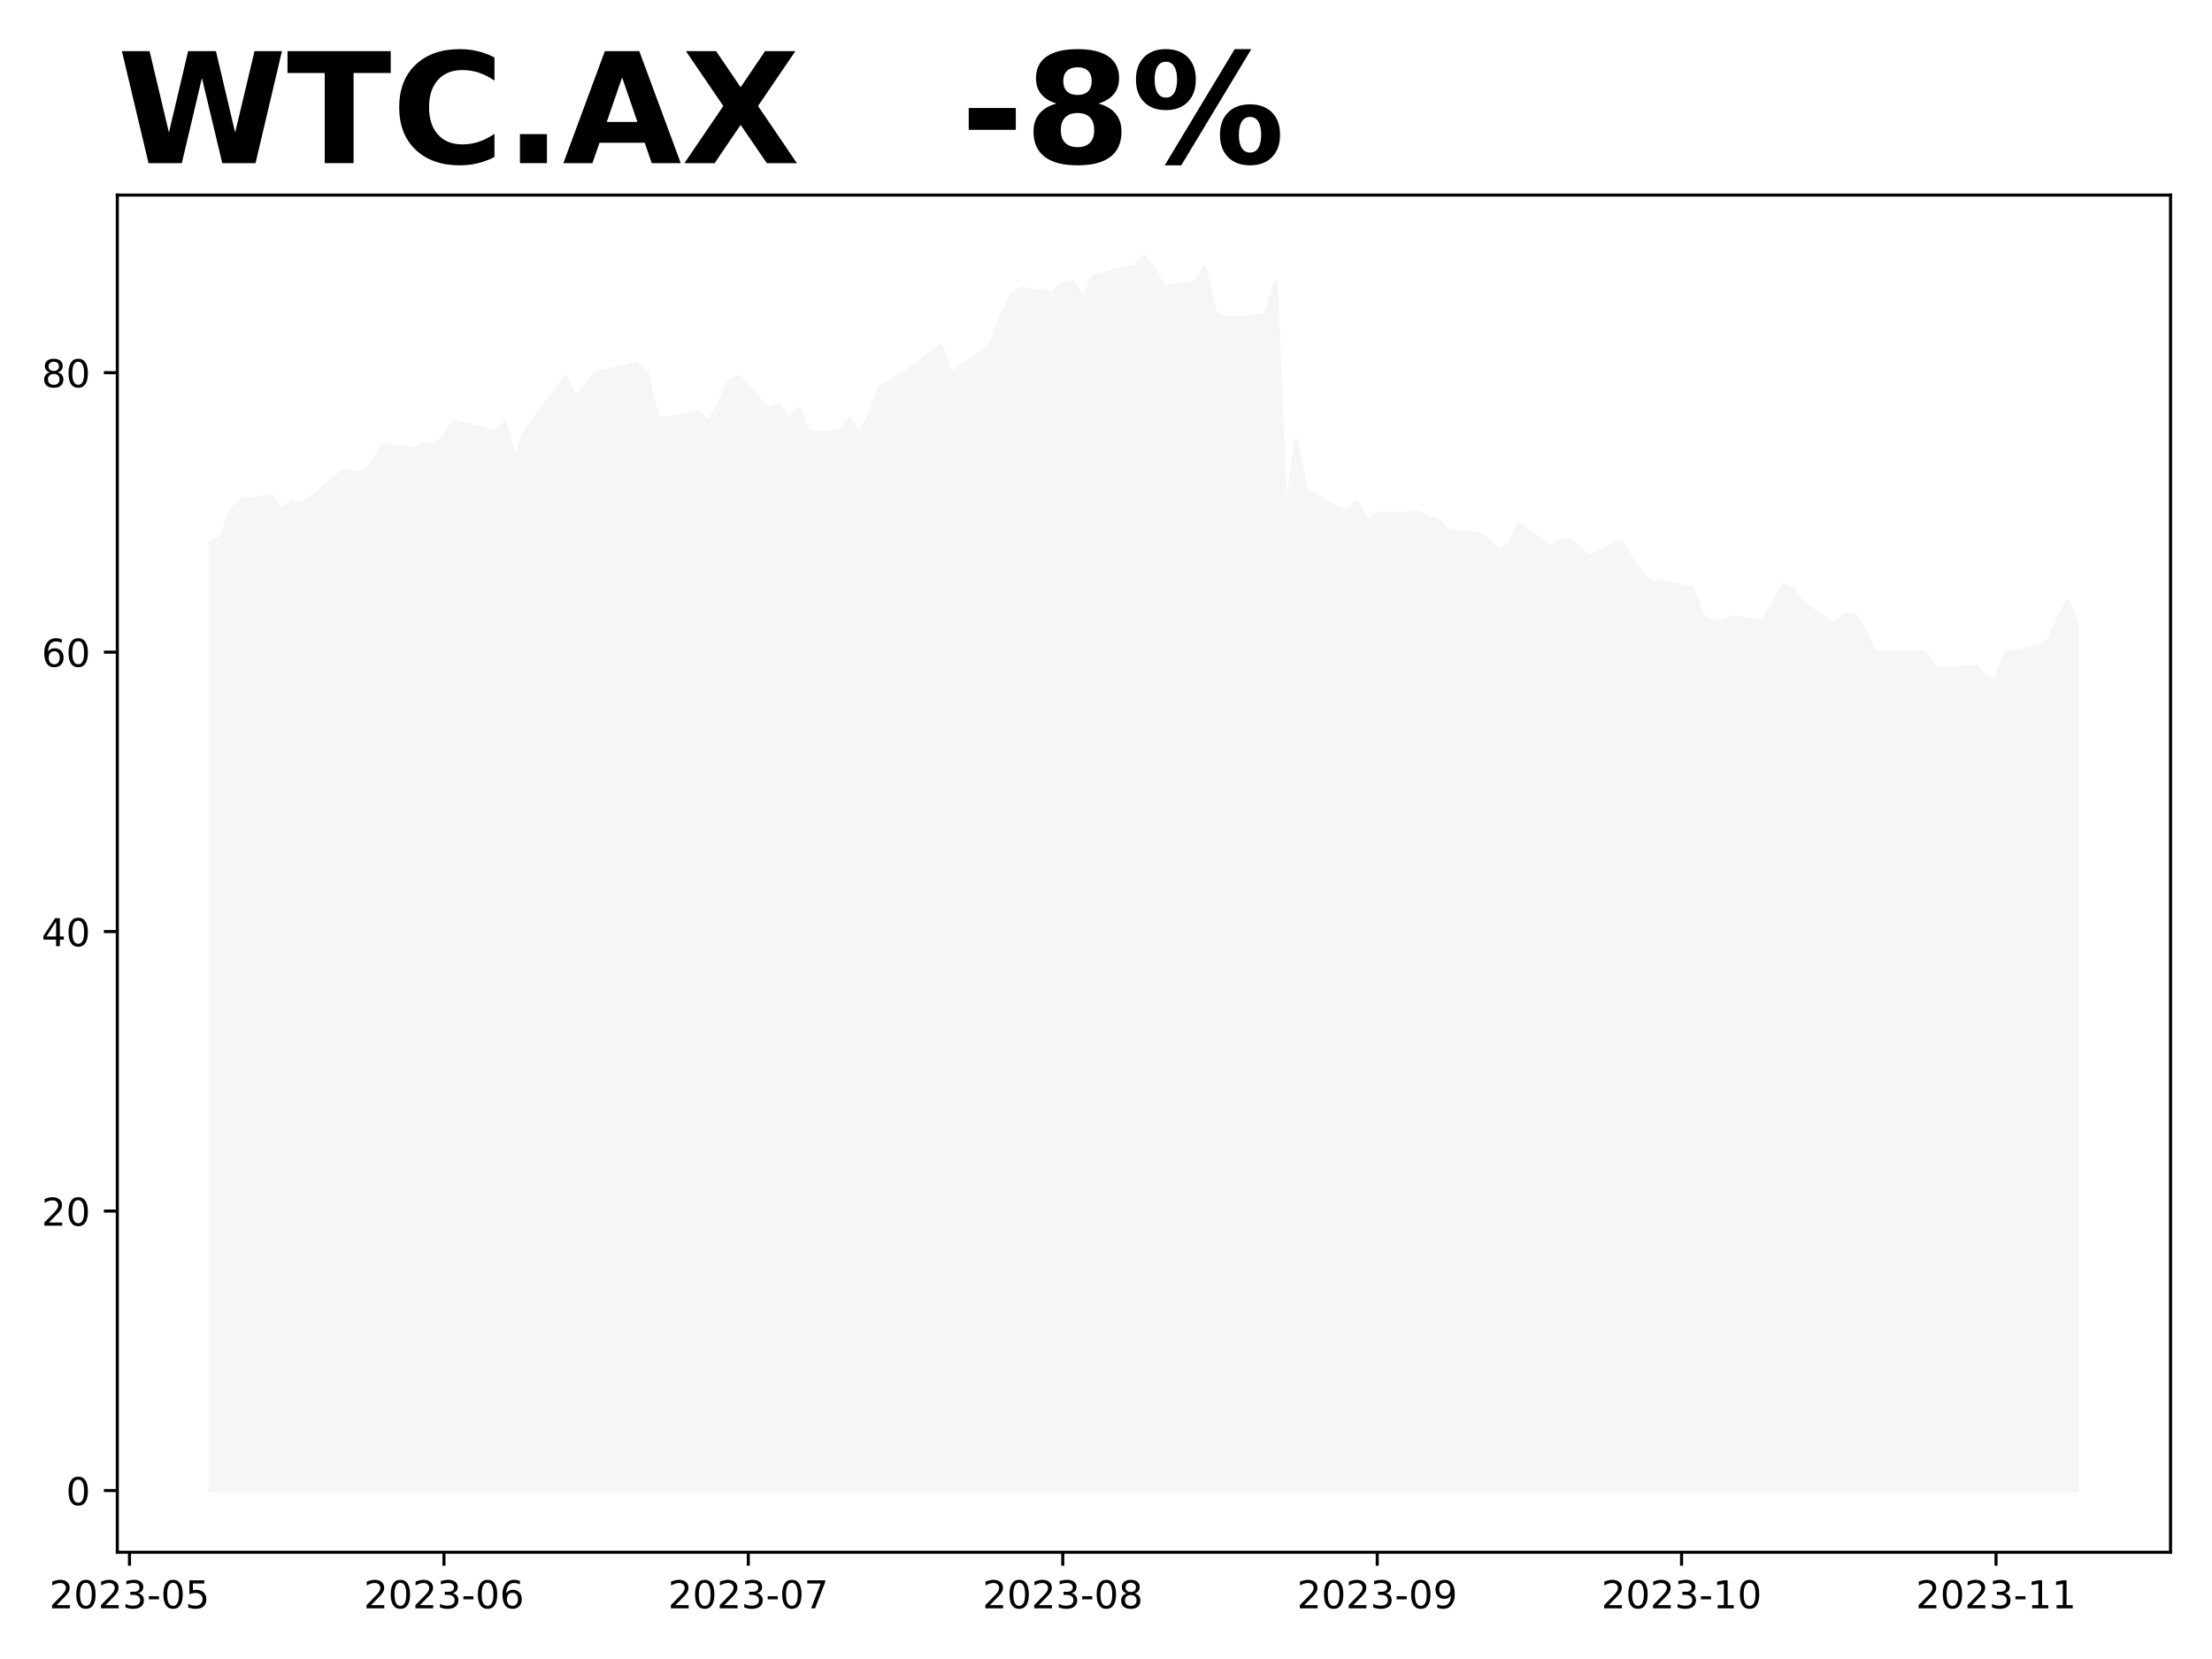
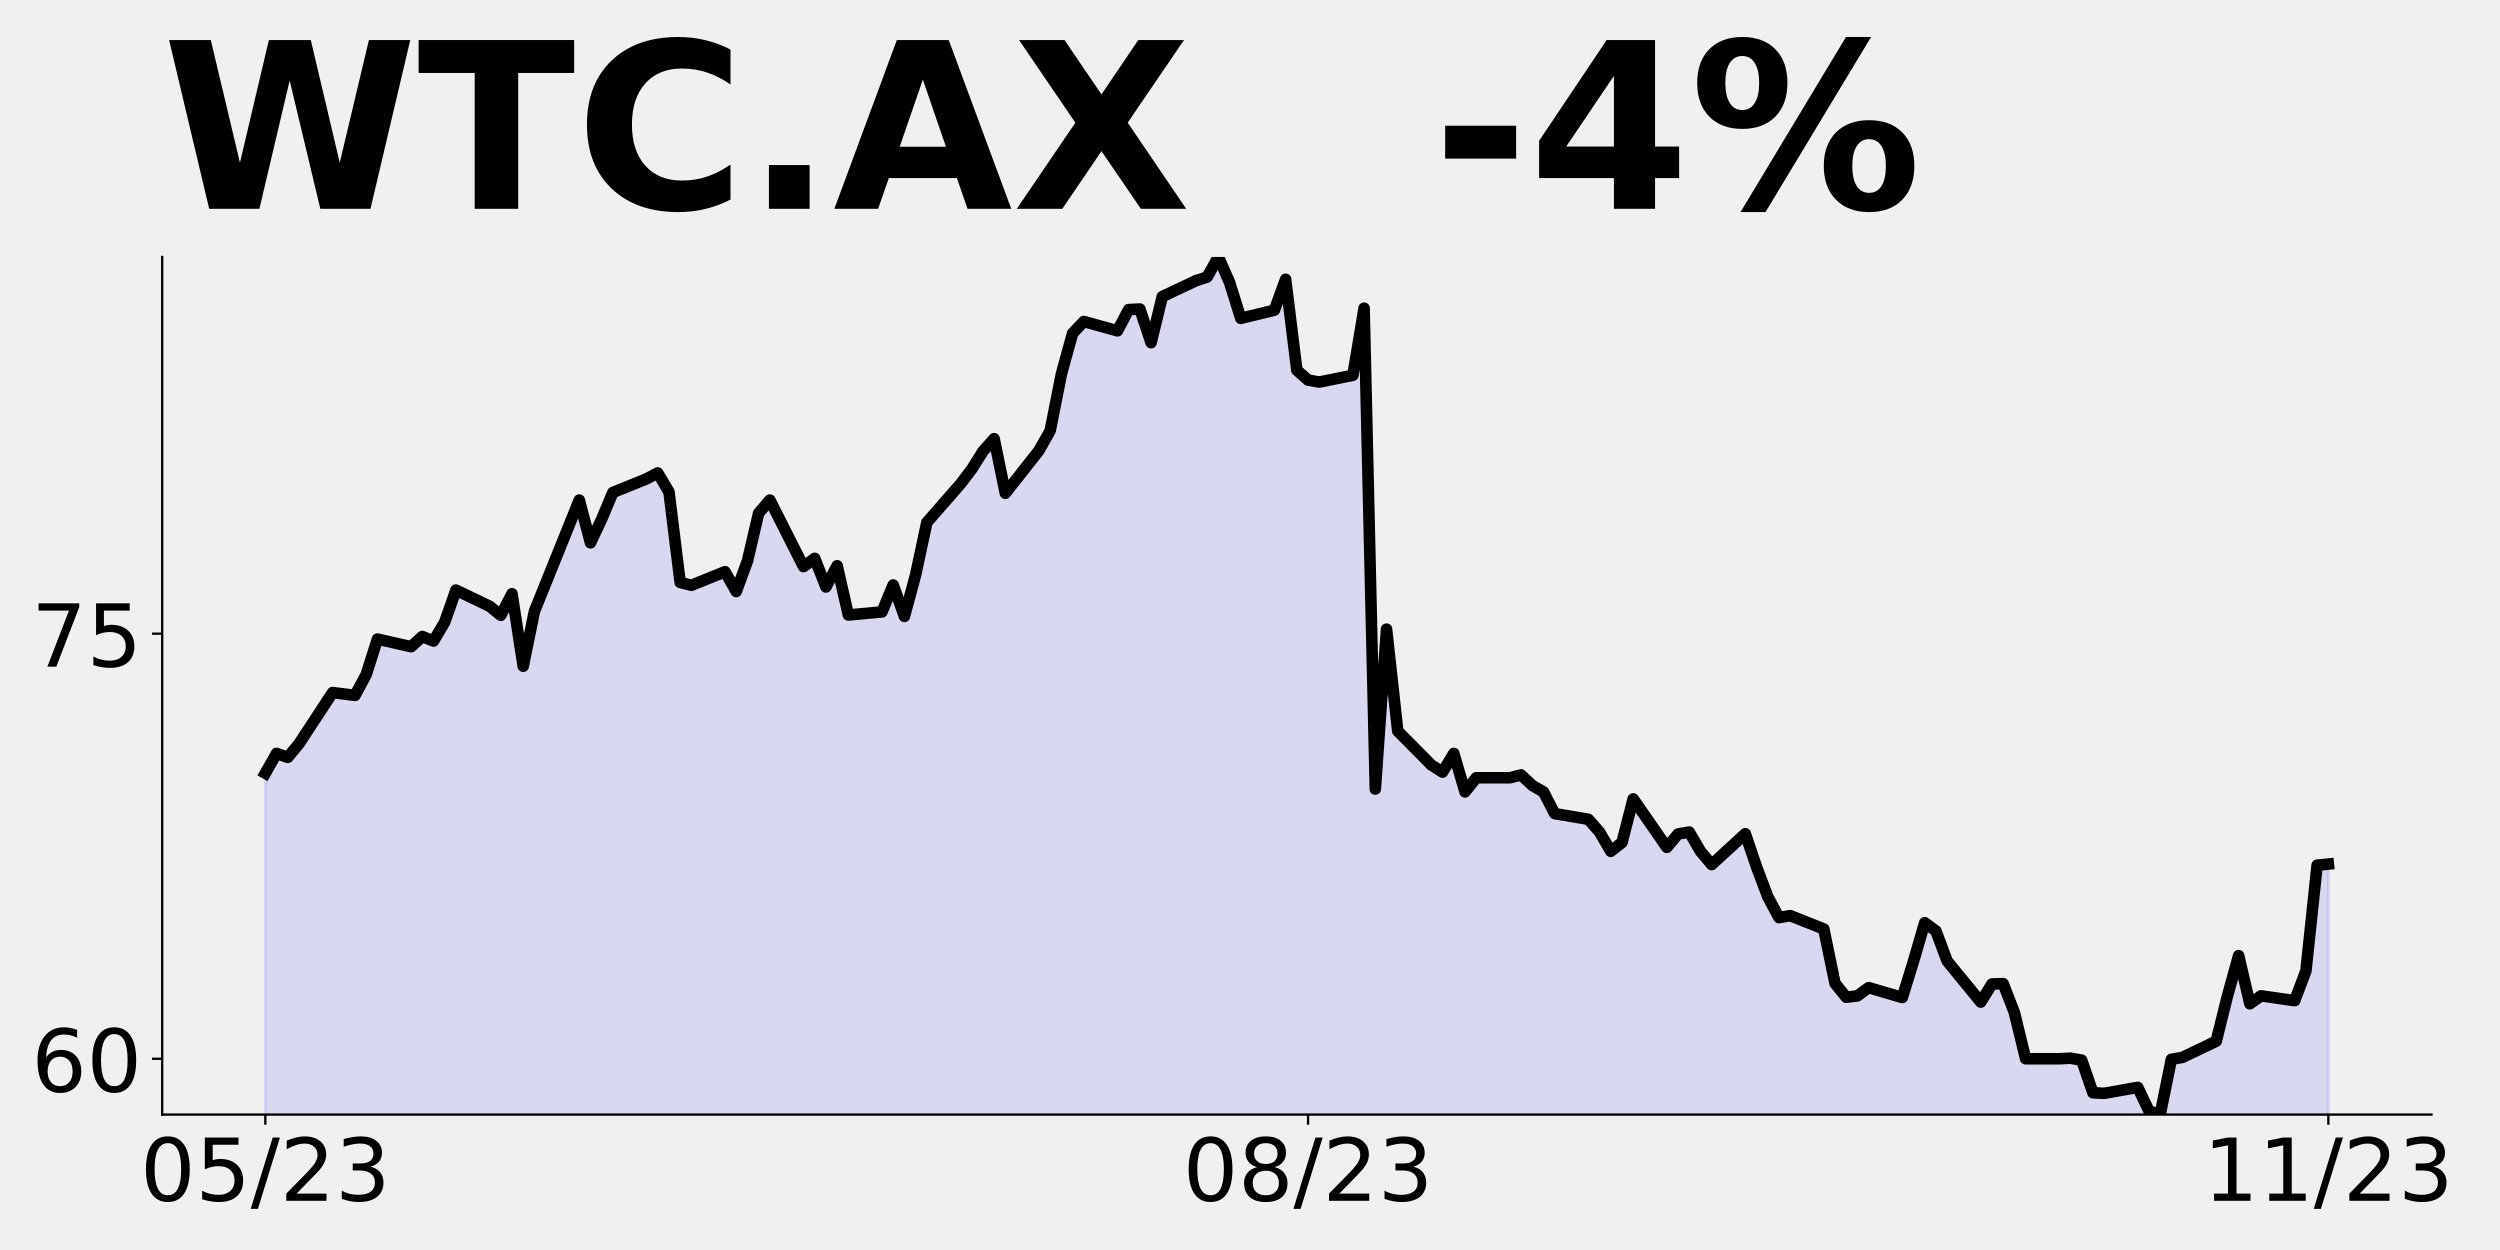
- <svg xmlns="http://www.w3.org/2000/svg" xmlns:xlink="http://www.w3.org/1999/xlink" height="432pt" version="1.1" viewBox="0 0 576 432" width="576pt">
+ <svg xmlns="http://www.w3.org/2000/svg" xmlns:xlink="http://www.w3.org/1999/xlink" height="432pt" version="1.1" viewBox="0 0 864 432" width="864pt">
  <defs>
    <style type="text/css">
*{stroke-linecap:butt;stroke-linejoin:round;}
  </style>
  </defs>
  <g id="figure_1">
    <g id="patch_1">
-       <path d="M 0 432  L 576 432  L 576 0  L 0 0  z " style="fill:#ffffff;" />
+       <path d="M 0 432  L 864 432  L 864 0  L 0 0  z " style="fill:none;" />
    </g>
    <g id="axes_1">
      <g id="patch_2">
-         <path d="M 30.55 404.2  L 565.2 404.2  L 565.2 50.8  L 30.55 50.8  z " style="fill:#ffffff;" />
+         <path d="M 56.05 385.2  L 840.324 385.2  L 840.324 88.8  L 56.05 88.8  z " style="fill:none;" />
      </g>
      <g id="PolyCollection_1">
-         <defs>
-           <path d="M 54.852 -43.864  L 54.852 -290.96  L 57.494 -291.723  L 60.135 -299.028  L 62.777 -301.79  L 70.702 -302.626  L 73.343 -298.847  L 75.985 -301.391  L 78.626 -300.882  L 81.268 -302.626  L 89.192 -309.204  L 91.834 -309.023  L 94.476 -308.841  L 97.117 -311.53  L 99.759 -316.073  L 107.683 -315.092  L 110.325 -316.4  L 112.966 -315.819  L 115.608 -318.254  L 118.25 -322.361  L 126.174 -320.289  L 128.816 -319.126  L 131.457 -321.888  L 134.099 -312.584  L 136.74 -319.635  L 147.307 -333.918  L 149.948 -328.43  L 152.59 -331.483  L 155.231 -334.899  L 163.156 -336.643  L 165.797 -337.407  L 168.439 -334.972  L 171.081 -323.342  L 173.722 -322.978  L 181.647 -324.723  L 184.288 -322.179  L 186.93 -326.104  L 189.571 -332.246  L 192.213 -333.918  L 200.138 -325.377  L 202.779 -326.431  L 205.421 -322.76  L 208.062 -325.486  L 210.704 -319.162  L 218.628 -319.562  L 221.27 -323.015  L 223.912 -318.981  L 226.553 -324.323  L 229.195 -331.047  L 237.119 -335.989  L 239.761 -337.879  L 242.402 -340.169  L 245.044 -341.804  L 247.686 -334.79  L 255.61 -340.278  L 258.252 -342.822  L 260.893 -350.09  L 263.535 -355.324  L 266.176 -356.85  L 274.101 -355.651  L 276.743 -358.377  L 279.384 -358.449  L 282.026 -354.124  L 284.667 -360.048  L 292.592 -362.084  L 295.233 -362.556  L 297.875 -365.136  L 300.517 -361.865  L 303.158 -357.25  L 311.083 -358.304  L 313.724 -362.265  L 316.366 -350.599  L 319.007 -349.327  L 321.649 -349.073  L 329.574 -349.945  L 332.215 -358.558  L 334.857 -296.811  L 337.498 -317.345  L 340.14 -304.262  L 348.064 -299.901  L 350.706 -298.992  L 353.348 -301.391  L 355.989 -296.448  L 358.631 -298.265  L 366.555 -298.265  L 369.197 -298.629  L 371.838 -297.284  L 374.48 -296.448  L 377.122 -293.661  L 385.046 -292.933  L 387.688 -291.296  L 390.329 -288.821  L 392.971 -289.949  L 395.612 -295.553  L 403.537 -289.331  L 406.179 -291.041  L 408.82 -291.296  L 411.462 -288.821  L 414.103 -287.111  L 422.028 -291.077  L 424.669 -286.82  L 427.311 -282.999  L 429.953 -280.307  L 432.594 -280.561  L 440.519 -278.851  L 443.16 -271.865  L 445.802 -270.082  L 448.443 -270.264  L 451.085 -271.319  L 459.01 -270.046  L 461.651 -274.703  L 464.293 -279.652  L 466.934 -278.596  L 469.576 -274.739  L 477.5 -269.463  L 480.142 -271.792  L 482.784 -271.828  L 485.425 -268.117  L 488.067 -262.186  L 495.991 -262.186  L 498.633 -262.259  L 501.274 -262.004  L 503.916 -257.819  L 506.558 -257.747  L 514.482 -258.511  L 517.124 -255.491  L 519.765 -255.018  L 522.407 -262.113  L 525.048 -262.368  L 532.973 -264.442  L 535.615 -270.227  L 538.256 -275.431  L 540.898 -269.245  L 540.898 -43.864  L 540.898 -43.864  L 538.256 -43.864  L 535.615 -43.864  L 532.973 -43.864  L 525.048 -43.864  L 522.407 -43.864  L 519.765 -43.864  L 517.124 -43.864  L 514.482 -43.864  L 506.558 -43.864  L 503.916 -43.864  L 501.274 -43.864  L 498.633 -43.864  L 495.991 -43.864  L 488.067 -43.864  L 485.425 -43.864  L 482.784 -43.864  L 480.142 -43.864  L 477.5 -43.864  L 469.576 -43.864  L 466.934 -43.864  L 464.293 -43.864  L 461.651 -43.864  L 459.01 -43.864  L 451.085 -43.864  L 448.443 -43.864  L 445.802 -43.864  L 443.16 -43.864  L 440.519 -43.864  L 432.594 -43.864  L 429.953 -43.864  L 427.311 -43.864  L 424.669 -43.864  L 422.028 -43.864  L 414.103 -43.864  L 411.462 -43.864  L 408.82 -43.864  L 406.179 -43.864  L 403.537 -43.864  L 395.612 -43.864  L 392.971 -43.864  L 390.329 -43.864  L 387.688 -43.864  L 385.046 -43.864  L 377.122 -43.864  L 374.48 -43.864  L 371.838 -43.864  L 369.197 -43.864  L 366.555 -43.864  L 358.631 -43.864  L 355.989 -43.864  L 353.348 -43.864  L 350.706 -43.864  L 348.064 -43.864  L 340.14 -43.864  L 337.498 -43.864  L 334.857 -43.864  L 332.215 -43.864  L 329.574 -43.864  L 321.649 -43.864  L 319.007 -43.864  L 316.366 -43.864  L 313.724 -43.864  L 311.083 -43.864  L 303.158 -43.864  L 300.517 -43.864  L 297.875 -43.864  L 295.233 -43.864  L 292.592 -43.864  L 284.667 -43.864  L 282.026 -43.864  L 279.384 -43.864  L 276.743 -43.864  L 274.101 -43.864  L 266.176 -43.864  L 263.535 -43.864  L 260.893 -43.864  L 258.252 -43.864  L 255.61 -43.864  L 247.686 -43.864  L 245.044 -43.864  L 242.402 -43.864  L 239.761 -43.864  L 237.119 -43.864  L 229.195 -43.864  L 226.553 -43.864  L 223.912 -43.864  L 221.27 -43.864  L 218.628 -43.864  L 210.704 -43.864  L 208.062 -43.864  L 205.421 -43.864  L 202.779 -43.864  L 200.138 -43.864  L 192.213 -43.864  L 189.571 -43.864  L 186.93 -43.864  L 184.288 -43.864  L 181.647 -43.864  L 173.722 -43.864  L 171.081 -43.864  L 168.439 -43.864  L 165.797 -43.864  L 163.156 -43.864  L 155.231 -43.864  L 152.59 -43.864  L 149.948 -43.864  L 147.307 -43.864  L 136.74 -43.864  L 134.099 -43.864  L 131.457 -43.864  L 128.816 -43.864  L 126.174 -43.864  L 118.25 -43.864  L 115.608 -43.864  L 112.966 -43.864  L 110.325 -43.864  L 107.683 -43.864  L 99.759 -43.864  L 97.117 -43.864  L 94.476 -43.864  L 91.834 -43.864  L 89.192 -43.864  L 81.268 -43.864  L 78.626 -43.864  L 75.985 -43.864  L 73.343 -43.864  L 70.702 -43.864  L 62.777 -43.864  L 60.135 -43.864  L 57.494 -43.864  L 54.852 -43.864  z " id="m275ea0ad14" style="stroke:#f5f6f8;" />
-         </defs>
-         <g clip-path="url(#p0664033329)">
-           <use style="fill:#f5f6f8;stroke:#f5f6f8;" x="0" xlink:href="#m275ea0ad14" y="432" />
-         </g>
+         <path clip-path="url(#p8fee9af675)" d="M 91.699 953.551  L 91.699 267.228  L 95.574 260.381  L 99.449 261.75  L 103.323 257.055  L 114.948 239.349  L 118.823 239.838  L 122.698 240.327  L 126.573 233.088  L 130.448 220.86  L 142.072 223.502  L 145.947 219.98  L 149.822 221.545  L 153.697 214.991  L 157.572 203.937  L 169.196 209.513  L 173.071 212.643  L 176.946 205.209  L 180.821 230.251  L 184.696 211.274  L 200.195 172.83  L 204.07 187.601  L 207.945 179.384  L 211.82 170.188  L 223.444 165.493  L 227.319 163.439  L 231.194 169.993  L 235.069 201.296  L 238.944 202.274  L 250.569 197.579  L 254.443 204.426  L 258.318 193.861  L 262.193 177.329  L 266.068 172.83  L 277.693 195.818  L 281.567 192.981  L 285.442 202.861  L 289.317 195.524  L 293.192 212.545  L 304.817 211.469  L 308.692 202.176  L 312.566 213.035  L 316.441 198.655  L 320.316 180.558  L 331.941 167.254  L 335.816 162.167  L 339.691 156.004  L 343.565 151.602  L 347.44 170.482  L 359.065 155.711  L 362.94 148.863  L 366.815 129.298  L 370.69 115.212  L 374.564 111.104  L 386.189 114.332  L 390.064 106.995  L 393.939 106.799  L 397.814 118.44  L 401.688 102.495  L 413.313 97.017  L 417.188 95.745  L 421.063 88.8  L 424.938 97.604  L 428.813 110.027  L 440.437 107.191  L 444.312 96.528  L 448.187 127.929  L 452.062 131.353  L 455.937 132.038  L 467.561 129.69  L 471.436 106.506  L 475.311 272.706  L 479.186 217.437  L 483.061 252.653  L 494.685 264.391  L 498.56 266.837  L 502.435 260.381  L 506.31 273.685  L 510.185 268.793  L 521.809 268.793  L 525.684 267.815  L 529.559 271.435  L 533.434 273.685  L 537.309 281.187  L 548.934 283.146  L 552.808 287.553  L 556.683 294.213  L 560.558 291.177  L 564.433 276.094  L 576.058 292.842  L 579.933 288.239  L 583.807 287.553  L 587.682 294.213  L 591.557 298.816  L 603.182 288.141  L 607.057 299.6  L 610.932 309.883  L 614.806 317.131  L 618.681 316.445  L 630.306 321.049  L 634.181 339.853  L 638.056 344.652  L 641.93 344.163  L 645.805 341.322  L 657.43 344.75  L 661.305 332.214  L 665.18 318.894  L 669.055 321.734  L 672.929 332.116  L 684.554 346.317  L 688.429 340.049  L 692.304 339.951  L 696.179 349.941  L 700.054 365.906  L 711.678 365.906  L 715.553 365.71  L 719.428 366.395  L 723.303 377.659  L 727.178 377.854  L 738.802 375.798  L 742.677 383.927  L 746.552 385.2  L 750.427 366.102  L 754.302 365.416  L 765.926 359.833  L 769.801 344.261  L 773.676 330.255  L 777.551 346.905  L 781.426 344.163  L 793.05 345.828  L 796.925 335.544  L 800.8 299.012  L 804.675 298.62  L 804.675 953.551  L 804.675 953.551  L 800.8 953.551  L 796.925 953.551  L 793.05 953.551  L 781.426 953.551  L 777.551 953.551  L 773.676 953.551  L 769.801 953.551  L 765.926 953.551  L 754.302 953.551  L 750.427 953.551  L 746.552 953.551  L 742.677 953.551  L 738.802 953.551  L 727.178 953.551  L 723.303 953.551  L 719.428 953.551  L 715.553 953.551  L 711.678 953.551  L 700.054 953.551  L 696.179 953.551  L 692.304 953.551  L 688.429 953.551  L 684.554 953.551  L 672.929 953.551  L 669.055 953.551  L 665.18 953.551  L 661.305 953.551  L 657.43 953.551  L 645.805 953.551  L 641.93 953.551  L 638.056 953.551  L 634.181 953.551  L 630.306 953.551  L 618.681 953.551  L 614.806 953.551  L 610.932 953.551  L 607.057 953.551  L 603.182 953.551  L 591.557 953.551  L 587.682 953.551  L 583.807 953.551  L 579.933 953.551  L 576.058 953.551  L 564.433 953.551  L 560.558 953.551  L 556.683 953.551  L 552.808 953.551  L 548.934 953.551  L 537.309 953.551  L 533.434 953.551  L 529.559 953.551  L 525.684 953.551  L 521.809 953.551  L 510.185 953.551  L 506.31 953.551  L 502.435 953.551  L 498.56 953.551  L 494.685 953.551  L 483.061 953.551  L 479.186 953.551  L 475.311 953.551  L 471.436 953.551  L 467.561 953.551  L 455.937 953.551  L 452.062 953.551  L 448.187 953.551  L 444.312 953.551  L 440.437 953.551  L 428.813 953.551  L 424.938 953.551  L 421.063 953.551  L 417.188 953.551  L 413.313 953.551  L 401.688 953.551  L 397.814 953.551  L 393.939 953.551  L 390.064 953.551  L 386.189 953.551  L 374.564 953.551  L 370.69 953.551  L 366.815 953.551  L 362.94 953.551  L 359.065 953.551  L 347.44 953.551  L 343.565 953.551  L 339.691 953.551  L 335.816 953.551  L 331.941 953.551  L 320.316 953.551  L 316.441 953.551  L 312.566 953.551  L 308.692 953.551  L 304.817 953.551  L 293.192 953.551  L 289.317 953.551  L 285.442 953.551  L 281.567 953.551  L 277.693 953.551  L 266.068 953.551  L 262.193 953.551  L 258.318 953.551  L 254.443 953.551  L 250.569 953.551  L 238.944 953.551  L 235.069 953.551  L 231.194 953.551  L 227.319 953.551  L 223.444 953.551  L 211.82 953.551  L 207.945 953.551  L 204.07 953.551  L 200.195 953.551  L 184.696 953.551  L 180.821 953.551  L 176.946 953.551  L 173.071 953.551  L 169.196 953.551  L 157.572 953.551  L 153.697 953.551  L 149.822 953.551  L 145.947 953.551  L 142.072 953.551  L 130.448 953.551  L 126.573 953.551  L 122.698 953.551  L 118.823 953.551  L 114.948 953.551  L 103.323 953.551  L 99.449 953.551  L 95.574 953.551  L 91.699 953.551  z " style="fill:#0000ff;fill-opacity:0.1;stroke:#0000ff;stroke-opacity:0.1;" />
      </g>
      <g id="matplotlib.axis_1">
        <g id="xtick_1">
          <g id="line2d_1">
            <defs>
-               <path d="M 0 0  L 0 3.5  " id="mb87ebd1b79" style="stroke:#000000;stroke-width:0.8;" />
+               <path d="M 0 0  L 0 3.5  " id="m4255c24ebf" style="stroke:#000000;stroke-width:0.8;" />
            </defs>
            <g>
-               <use style="stroke:#000000;stroke-width:0.8;" x="33.72" xlink:href="#mb87ebd1b79" y="404.2" />
+               <use style="stroke:#000000;stroke-width:0.8;" x="91.699" xlink:href="#m4255c24ebf" y="385.2" />
            </g>
          </g>
          <g id="text_1">
            <defs>
+               <path d="M 31.781 66.406  Q 24.172 66.406 20.328 58.906  Q 16.5 51.422 16.5 36.375  Q 16.5 21.391 20.328 13.891  Q 24.172 6.391 31.781 6.391  Q 39.453 6.391 43.281 13.891  Q 47.125 21.391 47.125 36.375  Q 47.125 51.422 43.281 58.906  Q 39.453 66.406 31.781 66.406  z M 31.781 74.219  Q 44.047 74.219 50.516 64.516  Q 56.984 54.828 56.984 36.375  Q 56.984 17.969 50.516 8.266  Q 44.047 -1.422 31.781 -1.422  Q 19.531 -1.422 13.062 8.266  Q 6.594 17.969 6.594 36.375  Q 6.594 54.828 13.062 64.516  Q 19.531 74.219 31.781 74.219  z " id="DejaVuSans-48" />
+               <path d="M 10.797 72.906  L 49.516 72.906  L 49.516 64.594  L 19.828 64.594  L 19.828 46.734  Q 21.969 47.469 24.109 47.828  Q 26.266 48.188 28.422 48.188  Q 40.625 48.188 47.75 41.5  Q 54.891 34.812 54.891 23.391  Q 54.891 11.625 47.562 5.094  Q 40.234 -1.422 26.906 -1.422  Q 22.312 -1.422 17.547 -0.641  Q 12.797 0.141 7.719 1.703  L 7.719 11.625  Q 12.109 9.234 16.797 8.062  Q 21.484 6.891 26.703 6.891  Q 35.156 6.891 40.078 11.328  Q 45.016 15.766 45.016 23.391  Q 45.016 31 40.078 35.438  Q 35.156 39.891 26.703 39.891  Q 22.75 39.891 18.812 39.016  Q 14.891 38.141 10.797 36.281  z " id="DejaVuSans-53" />
+               <path d="M 25.391 72.906  L 33.688 72.906  L 8.297 -9.281  L 0 -9.281  z " id="DejaVuSans-47" />
              <path d="M 19.188 8.297  L 53.609 8.297  L 53.609 0  L 7.328 0  L 7.328 8.297  Q 12.938 14.109 22.625 23.891  Q 32.328 33.688 34.812 36.531  Q 39.547 41.844 41.422 45.531  Q 43.312 49.219 43.312 52.781  Q 43.312 58.594 39.234 62.25  Q 35.156 65.922 28.609 65.922  Q 23.969 65.922 18.812 64.312  Q 13.672 62.703 7.812 59.422  L 7.812 69.391  Q 13.766 71.781 18.938 73  Q 24.125 74.219 28.422 74.219  Q 39.75 74.219 46.484 68.547  Q 53.219 62.891 53.219 53.422  Q 53.219 48.922 51.531 44.891  Q 49.859 40.875 45.406 35.406  Q 44.188 33.984 37.641 27.219  Q 31.109 20.453 19.188 8.297  z " id="DejaVuSans-50" />
-               <path d="M 31.781 66.406  Q 24.172 66.406 20.328 58.906  Q 16.5 51.422 16.5 36.375  Q 16.5 21.391 20.328 13.891  Q 24.172 6.391 31.781 6.391  Q 39.453 6.391 43.281 13.891  Q 47.125 21.391 47.125 36.375  Q 47.125 51.422 43.281 58.906  Q 39.453 66.406 31.781 66.406  z M 31.781 74.219  Q 44.047 74.219 50.516 64.516  Q 56.984 54.828 56.984 36.375  Q 56.984 17.969 50.516 8.266  Q 44.047 -1.422 31.781 -1.422  Q 19.531 -1.422 13.062 8.266  Q 6.594 17.969 6.594 36.375  Q 6.594 54.828 13.062 64.516  Q 19.531 74.219 31.781 74.219  z " id="DejaVuSans-48" />
              <path d="M 40.578 39.312  Q 47.656 37.797 51.625 33  Q 55.609 28.219 55.609 21.188  Q 55.609 10.406 48.188 4.484  Q 40.766 -1.422 27.094 -1.422  Q 22.516 -1.422 17.656 -0.516  Q 12.797 0.391 7.625 2.203  L 7.625 11.719  Q 11.719 9.328 16.594 8.109  Q 21.484 6.891 26.812 6.891  Q 36.078 6.891 40.938 10.547  Q 45.797 14.203 45.797 21.188  Q 45.797 27.641 41.281 31.266  Q 36.766 34.906 28.719 34.906  L 20.219 34.906  L 20.219 43.016  L 29.109 43.016  Q 36.375 43.016 40.234 45.922  Q 44.094 48.828 44.094 54.297  Q 44.094 59.906 40.109 62.906  Q 36.141 65.922 28.719 65.922  Q 24.656 65.922 20.016 65.031  Q 15.375 64.156 9.812 62.312  L 9.812 71.094  Q 15.438 72.656 20.344 73.438  Q 25.25 74.219 29.594 74.219  Q 40.828 74.219 47.359 69.109  Q 53.906 64.016 53.906 55.328  Q 53.906 49.266 50.438 45.094  Q 46.969 40.922 40.578 39.312  z " id="DejaVuSans-51" />
-               <path d="M 4.891 31.391  L 31.203 31.391  L 31.203 23.391  L 4.891 23.391  z " id="DejaVuSans-45" />
-               <path d="M 10.797 72.906  L 49.516 72.906  L 49.516 64.594  L 19.828 64.594  L 19.828 46.734  Q 21.969 47.469 24.109 47.828  Q 26.266 48.188 28.422 48.188  Q 40.625 48.188 47.75 41.5  Q 54.891 34.812 54.891 23.391  Q 54.891 11.625 47.562 5.094  Q 40.234 -1.422 26.906 -1.422  Q 22.312 -1.422 17.547 -0.641  Q 12.797 0.141 7.719 1.703  L 7.719 11.625  Q 12.109 9.234 16.797 8.062  Q 21.484 6.891 26.703 6.891  Q 35.156 6.891 40.078 11.328  Q 45.016 15.766 45.016 23.391  Q 45.016 31 40.078 35.438  Q 35.156 39.891 26.703 39.891  Q 22.75 39.891 18.812 39.016  Q 14.891 38.141 10.797 36.281  z " id="DejaVuSans-53" />
            </defs>
-             <g transform="translate(12.82845 418.7984)scale(0.1 -0.1)">
-               <use xlink:href="#DejaVuSans-50" />
-               <use x="63.623" xlink:href="#DejaVuSans-48" />
-               <use x="127.246" xlink:href="#DejaVuSans-50" />
-               <use x="190.869" xlink:href="#DejaVuSans-51" />
-               <use x="254.492" xlink:href="#DejaVuSans-45" />
-               <use x="290.576" xlink:href="#DejaVuSans-48" />
-               <use x="354.199" xlink:href="#DejaVuSans-53" />
+             <g transform="translate(48.47069 414.9953)scale(0.3 -0.3)">
+               <use xlink:href="#DejaVuSans-48" />
+               <use x="63.623" xlink:href="#DejaVuSans-53" />
+               <use x="127.246" xlink:href="#DejaVuSans-47" />
+               <use x="160.938" xlink:href="#DejaVuSans-50" />
+               <use x="224.561" xlink:href="#DejaVuSans-51" />
            </g>
          </g>
        </g>
        <g id="xtick_2">
          <g id="line2d_2">
            <g>
-               <use style="stroke:#000000;stroke-width:0.8;" x="115.608" xlink:href="#mb87ebd1b79" y="404.2" />
+               <use style="stroke:#000000;stroke-width:0.8;" x="452.062" xlink:href="#m4255c24ebf" y="385.2" />
            </g>
          </g>
          <g id="text_2">
            <defs>
-               <path d="M 33.016 40.375  Q 26.375 40.375 22.484 35.828  Q 18.609 31.297 18.609 23.391  Q 18.609 15.531 22.484 10.953  Q 26.375 6.391 33.016 6.391  Q 39.656 6.391 43.531 10.953  Q 47.406 15.531 47.406 23.391  Q 47.406 31.297 43.531 35.828  Q 39.656 40.375 33.016 40.375  z M 52.594 71.297  L 52.594 62.312  Q 48.875 64.062 45.094 64.984  Q 41.312 65.922 37.594 65.922  Q 27.828 65.922 22.672 59.328  Q 17.531 52.734 16.797 39.406  Q 19.672 43.656 24.016 45.922  Q 28.375 48.188 33.594 48.188  Q 44.578 48.188 50.953 41.516  Q 57.328 34.859 57.328 23.391  Q 57.328 12.156 50.688 5.359  Q 44.047 -1.422 33.016 -1.422  Q 20.359 -1.422 13.672 8.266  Q 6.984 17.969 6.984 36.375  Q 6.984 53.656 15.188 63.938  Q 23.391 74.219 37.203 74.219  Q 40.922 74.219 44.703 73.484  Q 48.484 72.75 52.594 71.297  z " id="DejaVuSans-54" />
+               <path d="M 31.781 34.625  Q 24.75 34.625 20.719 30.859  Q 16.703 27.094 16.703 20.516  Q 16.703 13.922 20.719 10.156  Q 24.75 6.391 31.781 6.391  Q 38.812 6.391 42.859 10.172  Q 46.922 13.969 46.922 20.516  Q 46.922 27.094 42.891 30.859  Q 38.875 34.625 31.781 34.625  z M 21.922 38.812  Q 15.578 40.375 12.031 44.719  Q 8.5 49.078 8.5 55.328  Q 8.5 64.062 14.719 69.141  Q 20.953 74.219 31.781 74.219  Q 42.672 74.219 48.875 69.141  Q 55.078 64.062 55.078 55.328  Q 55.078 49.078 51.531 44.719  Q 48 40.375 41.703 38.812  Q 48.828 37.156 52.797 32.312  Q 56.781 27.484 56.781 20.516  Q 56.781 9.906 50.312 4.234  Q 43.844 -1.422 31.781 -1.422  Q 19.734 -1.422 13.25 4.234  Q 6.781 9.906 6.781 20.516  Q 6.781 27.484 10.781 32.312  Q 14.797 37.156 21.922 38.812  z M 18.312 54.391  Q 18.312 48.734 21.844 45.562  Q 25.391 42.391 31.781 42.391  Q 38.141 42.391 41.719 45.562  Q 45.312 48.734 45.312 54.391  Q 45.312 60.062 41.719 63.234  Q 38.141 66.406 31.781 66.406  Q 25.391 66.406 21.844 63.234  Q 18.312 60.062 18.312 54.391  z " id="DejaVuSans-56" />
            </defs>
-             <g transform="translate(94.71655 418.7984)scale(0.1 -0.1)">
-               <use xlink:href="#DejaVuSans-50" />
-               <use x="63.623" xlink:href="#DejaVuSans-48" />
-               <use x="127.246" xlink:href="#DejaVuSans-50" />
-               <use x="190.869" xlink:href="#DejaVuSans-51" />
-               <use x="254.492" xlink:href="#DejaVuSans-45" />
-               <use x="290.576" xlink:href="#DejaVuSans-48" />
-               <use x="354.199" xlink:href="#DejaVuSans-54" />
+             <g transform="translate(408.8337 414.9953)scale(0.3 -0.3)">
+               <use xlink:href="#DejaVuSans-48" />
+               <use x="63.623" xlink:href="#DejaVuSans-56" />
+               <use x="127.246" xlink:href="#DejaVuSans-47" />
+               <use x="160.938" xlink:href="#DejaVuSans-50" />
+               <use x="224.561" xlink:href="#DejaVuSans-51" />
            </g>
          </g>
        </g>
        <g id="xtick_3">
          <g id="line2d_3">
            <g>
-               <use style="stroke:#000000;stroke-width:0.8;" x="194.854" xlink:href="#mb87ebd1b79" y="404.2" />
+               <use style="stroke:#000000;stroke-width:0.8;" x="804.675" xlink:href="#m4255c24ebf" y="385.2" />
            </g>
          </g>
          <g id="text_3">
            <defs>
-               <path d="M 8.203 72.906  L 55.078 72.906  L 55.078 68.703  L 28.609 0  L 18.312 0  L 43.219 64.594  L 8.203 64.594  z " id="DejaVuSans-55" />
-             </defs>
-             <g transform="translate(173.9631 418.7984)scale(0.1 -0.1)">
-               <use xlink:href="#DejaVuSans-50" />
-               <use x="63.623" xlink:href="#DejaVuSans-48" />
-               <use x="127.246" xlink:href="#DejaVuSans-50" />
-               <use x="190.869" xlink:href="#DejaVuSans-51" />
-               <use x="254.492" xlink:href="#DejaVuSans-45" />
-               <use x="290.576" xlink:href="#DejaVuSans-48" />
-               <use x="354.199" xlink:href="#DejaVuSans-55" />
-             </g>
-           </g>
-         </g>
-         <g id="xtick_4">
-           <g id="line2d_4">
-             <g>
-               <use style="stroke:#000000;stroke-width:0.8;" x="276.743" xlink:href="#mb87ebd1b79" y="404.2" />
-             </g>
-           </g>
-           <g id="text_4">
-             <defs>
-               <path d="M 31.781 34.625  Q 24.75 34.625 20.719 30.859  Q 16.703 27.094 16.703 20.516  Q 16.703 13.922 20.719 10.156  Q 24.75 6.391 31.781 6.391  Q 38.812 6.391 42.859 10.172  Q 46.922 13.969 46.922 20.516  Q 46.922 27.094 42.891 30.859  Q 38.875 34.625 31.781 34.625  z M 21.922 38.812  Q 15.578 40.375 12.031 44.719  Q 8.5 49.078 8.5 55.328  Q 8.5 64.062 14.719 69.141  Q 20.953 74.219 31.781 74.219  Q 42.672 74.219 48.875 69.141  Q 55.078 64.062 55.078 55.328  Q 55.078 49.078 51.531 44.719  Q 48 40.375 41.703 38.812  Q 48.828 37.156 52.797 32.312  Q 56.781 27.484 56.781 20.516  Q 56.781 9.906 50.312 4.234  Q 43.844 -1.422 31.781 -1.422  Q 19.734 -1.422 13.25 4.234  Q 6.781 9.906 6.781 20.516  Q 6.781 27.484 10.781 32.312  Q 14.797 37.156 21.922 38.812  z M 18.312 54.391  Q 18.312 48.734 21.844 45.562  Q 25.391 42.391 31.781 42.391  Q 38.141 42.391 41.719 45.562  Q 45.312 48.734 45.312 54.391  Q 45.312 60.062 41.719 63.234  Q 38.141 66.406 31.781 66.406  Q 25.391 66.406 21.844 63.234  Q 18.312 60.062 18.312 54.391  z " id="DejaVuSans-56" />
-             </defs>
-             <g transform="translate(255.8512 418.7984)scale(0.1 -0.1)">
-               <use xlink:href="#DejaVuSans-50" />
-               <use x="63.623" xlink:href="#DejaVuSans-48" />
-               <use x="127.246" xlink:href="#DejaVuSans-50" />
-               <use x="190.869" xlink:href="#DejaVuSans-51" />
-               <use x="254.492" xlink:href="#DejaVuSans-45" />
-               <use x="290.576" xlink:href="#DejaVuSans-48" />
-               <use x="354.199" xlink:href="#DejaVuSans-56" />
-             </g>
-           </g>
-         </g>
-         <g id="xtick_5">
-           <g id="line2d_5">
-             <g>
-               <use style="stroke:#000000;stroke-width:0.8;" x="358.631" xlink:href="#mb87ebd1b79" y="404.2" />
-             </g>
-           </g>
-           <g id="text_5">
-             <defs>
-               <path d="M 10.984 1.516  L 10.984 10.5  Q 14.703 8.734 18.5 7.812  Q 22.312 6.891 25.984 6.891  Q 35.75 6.891 40.891 13.453  Q 46.047 20.016 46.781 33.406  Q 43.953 29.203 39.594 26.953  Q 35.25 24.703 29.984 24.703  Q 19.047 24.703 12.672 31.312  Q 6.297 37.938 6.297 49.422  Q 6.297 60.641 12.938 67.422  Q 19.578 74.219 30.609 74.219  Q 43.266 74.219 49.922 64.516  Q 56.594 54.828 56.594 36.375  Q 56.594 19.141 48.406 8.859  Q 40.234 -1.422 26.422 -1.422  Q 22.703 -1.422 18.891 -0.688  Q 15.094 0.047 10.984 1.516  z M 30.609 32.422  Q 37.25 32.422 41.125 36.953  Q 45.016 41.5 45.016 49.422  Q 45.016 57.281 41.125 61.844  Q 37.25 66.406 30.609 66.406  Q 23.969 66.406 20.094 61.844  Q 16.219 57.281 16.219 49.422  Q 16.219 41.5 20.094 36.953  Q 23.969 32.422 30.609 32.422  z " id="DejaVuSans-57" />
-             </defs>
-             <g transform="translate(337.7393 418.7984)scale(0.1 -0.1)">
-               <use xlink:href="#DejaVuSans-50" />
-               <use x="63.623" xlink:href="#DejaVuSans-48" />
-               <use x="127.246" xlink:href="#DejaVuSans-50" />
-               <use x="190.869" xlink:href="#DejaVuSans-51" />
-               <use x="254.492" xlink:href="#DejaVuSans-45" />
-               <use x="290.576" xlink:href="#DejaVuSans-48" />
-               <use x="354.199" xlink:href="#DejaVuSans-57" />
-             </g>
-           </g>
-         </g>
-         <g id="xtick_6">
-           <g id="line2d_6">
-             <g>
-               <use style="stroke:#000000;stroke-width:0.8;" x="437.877" xlink:href="#mb87ebd1b79" y="404.2" />
-             </g>
-           </g>
-           <g id="text_6">
-             <defs>
              <path d="M 12.406 8.297  L 28.516 8.297  L 28.516 63.922  L 10.984 60.406  L 10.984 69.391  L 28.422 72.906  L 38.281 72.906  L 38.281 8.297  L 54.391 8.297  L 54.391 0  L 12.406 0  z " id="DejaVuSans-49" />
            </defs>
-             <g transform="translate(416.9858 418.7984)scale(0.1 -0.1)">
-               <use xlink:href="#DejaVuSans-50" />
-               <use x="63.623" xlink:href="#DejaVuSans-48" />
-               <use x="127.246" xlink:href="#DejaVuSans-50" />
-               <use x="190.869" xlink:href="#DejaVuSans-51" />
-               <use x="254.492" xlink:href="#DejaVuSans-45" />
-               <use x="290.576" xlink:href="#DejaVuSans-49" />
-               <use x="354.199" xlink:href="#DejaVuSans-48" />
-             </g>
-           </g>
-         </g>
-         <g id="xtick_7">
-           <g id="line2d_7">
-             <g>
-               <use style="stroke:#000000;stroke-width:0.8;" x="519.765" xlink:href="#mb87ebd1b79" y="404.2" />
-             </g>
-           </g>
-           <g id="text_7">
-             <g transform="translate(498.8739 418.7984)scale(0.1 -0.1)">
-               <use xlink:href="#DejaVuSans-50" />
-               <use x="63.623" xlink:href="#DejaVuSans-48" />
-               <use x="127.246" xlink:href="#DejaVuSans-50" />
-               <use x="190.869" xlink:href="#DejaVuSans-51" />
-               <use x="254.492" xlink:href="#DejaVuSans-45" />
-               <use x="290.576" xlink:href="#DejaVuSans-49" />
-               <use x="354.199" xlink:href="#DejaVuSans-49" />
+             <g transform="translate(761.4469 414.9953)scale(0.3 -0.3)">
+               <use xlink:href="#DejaVuSans-49" />
+               <use x="63.623" xlink:href="#DejaVuSans-49" />
+               <use x="127.246" xlink:href="#DejaVuSans-47" />
+               <use x="160.938" xlink:href="#DejaVuSans-50" />
+               <use x="224.561" xlink:href="#DejaVuSans-51" />
            </g>
          </g>
        </g>
      </g>
      <g id="matplotlib.axis_2">
        <g id="ytick_1">
-           <g id="line2d_8">
+           <g id="line2d_4">
            <defs>
-               <path d="M 0 0  L -3.5 0  " id="mffde9838bf" style="stroke:#000000;stroke-width:0.8;" />
+               <path d="M 0 0  L -3.5 0  " id="mbf5288f061" style="stroke:#000000;stroke-width:0.8;" />
            </defs>
            <g>
-               <use style="stroke:#000000;stroke-width:0.8;" x="30.55" xlink:href="#mffde9838bf" y="388.136" />
+               <use style="stroke:#000000;stroke-width:0.8;" x="56.05" xlink:href="#mbf5288f061" y="365.906" />
            </g>
          </g>
-           <g id="text_8">
-             <g transform="translate(17.1875 391.9356)scale(0.1 -0.1)">
-               <use xlink:href="#DejaVuSans-48" />
-             </g>
-           </g>
-         </g>
-         <g id="ytick_2">
-           <g id="line2d_9">
-             <g>
-               <use style="stroke:#000000;stroke-width:0.8;" x="30.55" xlink:href="#mffde9838bf" y="315.362" />
-             </g>
-           </g>
-           <g id="text_9">
-             <g transform="translate(10.825 319.1615)scale(0.1 -0.1)">
-               <use xlink:href="#DejaVuSans-50" />
-               <use x="63.623" xlink:href="#DejaVuSans-48" />
-             </g>
-           </g>
-         </g>
-         <g id="ytick_3">
-           <g id="line2d_10">
-             <g>
-               <use style="stroke:#000000;stroke-width:0.8;" x="30.55" xlink:href="#mffde9838bf" y="242.588" />
-             </g>
-           </g>
-           <g id="text_10">
+           <g id="text_4">
            <defs>
-               <path d="M 37.797 64.312  L 12.891 25.391  L 37.797 25.391  z M 35.203 72.906  L 47.609 72.906  L 47.609 25.391  L 58.016 25.391  L 58.016 17.188  L 47.609 17.188  L 47.609 0  L 37.797 0  L 37.797 17.188  L 4.891 17.188  L 4.891 26.703  z " id="DejaVuSans-52" />
+               <path d="M 33.016 40.375  Q 26.375 40.375 22.484 35.828  Q 18.609 31.297 18.609 23.391  Q 18.609 15.531 22.484 10.953  Q 26.375 6.391 33.016 6.391  Q 39.656 6.391 43.531 10.953  Q 47.406 15.531 47.406 23.391  Q 47.406 31.297 43.531 35.828  Q 39.656 40.375 33.016 40.375  z M 52.594 71.297  L 52.594 62.312  Q 48.875 64.062 45.094 64.984  Q 41.312 65.922 37.594 65.922  Q 27.828 65.922 22.672 59.328  Q 17.531 52.734 16.797 39.406  Q 19.672 43.656 24.016 45.922  Q 28.375 48.188 33.594 48.188  Q 44.578 48.188 50.953 41.516  Q 57.328 34.859 57.328 23.391  Q 57.328 12.156 50.688 5.359  Q 44.047 -1.422 33.016 -1.422  Q 20.359 -1.422 13.672 8.266  Q 6.984 17.969 6.984 36.375  Q 6.984 53.656 15.188 63.938  Q 23.391 74.219 37.203 74.219  Q 40.922 74.219 44.703 73.484  Q 48.484 72.75 52.594 71.297  z " id="DejaVuSans-54" />
            </defs>
-             <g transform="translate(10.825 246.3874)scale(0.1 -0.1)">
-               <use xlink:href="#DejaVuSans-52" />
-               <use x="63.623" xlink:href="#DejaVuSans-48" />
-             </g>
-           </g>
-         </g>
-         <g id="ytick_4">
-           <g id="line2d_11">
-             <g>
-               <use style="stroke:#000000;stroke-width:0.8;" x="30.55" xlink:href="#mffde9838bf" y="169.814" />
-             </g>
-           </g>
-           <g id="text_11">
-             <g transform="translate(10.825 173.6133)scale(0.1 -0.1)">
+             <g transform="translate(10.875 377.3033)scale(0.3 -0.3)">
              <use xlink:href="#DejaVuSans-54" />
              <use x="63.623" xlink:href="#DejaVuSans-48" />
            </g>
          </g>
        </g>
-         <g id="ytick_5">
-           <g id="line2d_12">
+         <g id="ytick_2">
+           <g id="line2d_5">
            <g>
-               <use style="stroke:#000000;stroke-width:0.8;" x="30.55" xlink:href="#mffde9838bf" y="97.04" />
+               <use style="stroke:#000000;stroke-width:0.8;" x="56.05" xlink:href="#mbf5288f061" y="218.994" />
            </g>
          </g>
-           <g id="text_12">
-             <g transform="translate(10.825 100.8392)scale(0.1 -0.1)">
-               <use xlink:href="#DejaVuSans-56" />
-               <use x="63.623" xlink:href="#DejaVuSans-48" />
+           <g id="text_5">
+             <defs>
+               <path d="M 8.203 72.906  L 55.078 72.906  L 55.078 68.703  L 28.609 0  L 18.312 0  L 43.219 64.594  L 8.203 64.594  z " id="DejaVuSans-55" />
+             </defs>
+             <g transform="translate(10.875 230.392)scale(0.3 -0.3)">
+               <use xlink:href="#DejaVuSans-55" />
+               <use x="63.623" xlink:href="#DejaVuSans-53" />
            </g>
          </g>
        </g>
      </g>
+       <g id="line2d_6">
+         <path clip-path="url(#p8fee9af675)" d="M 91.699 267.228  L 95.574 260.381  L 99.449 261.75  L 103.323 257.055  L 114.948 239.349  L 122.698 240.327  L 126.573 233.088  L 130.448 220.86  L 142.072 223.502  L 145.947 219.98  L 149.822 221.545  L 153.697 214.991  L 157.572 203.937  L 169.196 209.513  L 173.071 212.643  L 176.946 205.209  L 180.821 230.251  L 184.696 211.274  L 200.195 172.83  L 204.07 187.601  L 207.945 179.384  L 211.82 170.188  L 223.444 165.493  L 227.319 163.439  L 231.194 169.993  L 235.069 201.296  L 238.944 202.274  L 250.569 197.579  L 254.443 204.426  L 258.318 193.861  L 262.193 177.329  L 266.068 172.83  L 277.693 195.818  L 281.567 192.981  L 285.442 202.861  L 289.317 195.524  L 293.192 212.545  L 304.817 211.469  L 308.692 202.176  L 312.566 213.035  L 316.441 198.655  L 320.316 180.558  L 331.941 167.254  L 335.816 162.167  L 339.691 156.004  L 343.565 151.602  L 347.44 170.482  L 359.065 155.711  L 362.94 148.863  L 366.815 129.298  L 370.69 115.212  L 374.564 111.104  L 386.189 114.332  L 390.064 106.995  L 393.939 106.799  L 397.814 118.44  L 401.688 102.495  L 413.313 97.017  L 417.188 95.745  L 421.063 88.8  L 424.938 97.604  L 428.813 110.027  L 440.437 107.191  L 444.312 96.528  L 448.187 127.929  L 452.062 131.353  L 455.937 132.038  L 467.561 129.69  L 471.436 106.506  L 475.311 272.706  L 479.186 217.437  L 483.061 252.653  L 494.685 264.391  L 498.56 266.837  L 502.435 260.381  L 506.31 273.685  L 510.185 268.793  L 521.809 268.793  L 525.684 267.815  L 529.559 271.435  L 533.434 273.685  L 537.309 281.187  L 548.934 283.146  L 552.808 287.553  L 556.683 294.213  L 560.558 291.177  L 564.433 276.094  L 576.058 292.842  L 579.933 288.239  L 583.807 287.553  L 587.682 294.213  L 591.557 298.816  L 603.182 288.141  L 607.057 299.6  L 610.932 309.883  L 614.806 317.131  L 618.681 316.445  L 630.306 321.049  L 634.181 339.853  L 638.056 344.652  L 641.93 344.163  L 645.805 341.322  L 657.43 344.75  L 661.305 332.214  L 665.18 318.894  L 669.055 321.734  L 672.929 332.116  L 684.554 346.317  L 688.429 340.049  L 692.304 339.951  L 696.179 349.941  L 700.054 365.906  L 711.678 365.906  L 715.553 365.71  L 719.428 366.395  L 723.303 377.659  L 727.178 377.854  L 738.802 375.798  L 742.677 383.927  L 746.552 385.2  L 750.427 366.102  L 754.302 365.416  L 765.926 359.833  L 769.801 344.261  L 773.676 330.255  L 777.551 346.905  L 781.426 344.163  L 793.05 345.828  L 796.925 335.544  L 800.8 299.012  L 804.675 298.62  L 804.675 298.62  " style="fill:none;stroke:#000000;stroke-linecap:square;stroke-width:4;" />
+       </g>
      <g id="patch_3">
-         <path d="M 30.55 404.2  L 30.55 50.8  " style="fill:none;stroke:#000000;stroke-linecap:square;stroke-linejoin:miter;stroke-width:0.8;" />
+         <path d="M 56.05 385.2  L 56.05 88.8  " style="fill:none;stroke:#000000;stroke-linecap:square;stroke-linejoin:miter;stroke-width:0.8;" />
      </g>
      <g id="patch_4">
-         <path d="M 565.2 404.2  L 565.2 50.8  " style="fill:none;stroke:#000000;stroke-linecap:square;stroke-linejoin:miter;stroke-width:0.8;" />
+         <path d="M 56.05 385.2  L 840.324 385.2  " style="fill:none;stroke:#000000;stroke-linecap:square;stroke-linejoin:miter;stroke-width:0.8;" />
      </g>
-       <g id="patch_5">
-         <path d="M 30.55 404.2  L 565.2 404.2  " style="fill:none;stroke:#000000;stroke-linecap:square;stroke-linejoin:miter;stroke-width:0.8;" />
-       </g>
-       <g id="patch_6">
-         <path d="M 30.55 50.8  L 565.2 50.8  " style="fill:none;stroke:#000000;stroke-linecap:square;stroke-linejoin:miter;stroke-width:0.8;" />
-       </g>
-       <g id="text_13">
+       <g id="text_6">
        <defs>
          <path d="M 2.984 72.906  L 21 72.906  L 33.594 19.922  L 46.094 72.906  L 64.203 72.906  L 76.703 19.922  L 89.312 72.906  L 107.172 72.906  L 89.984 0  L 68.312 0  L 55.078 55.422  L 42 0  L 20.312 0  z " id="DejaVuSans-Bold-87" />
          <path d="M 0.484 72.906  L 67.672 72.906  L 67.672 58.688  L 43.5 58.688  L 43.5 0  L 24.703 0  L 24.703 58.688  L 0.484 58.688  z " id="DejaVuSans-Bold-84" />
          <path d="M 67 4  Q 61.812 1.312 56.203 -0.047  Q 50.594 -1.422 44.484 -1.422  Q 26.266 -1.422 15.625 8.766  Q 4.984 18.953 4.984 36.375  Q 4.984 53.859 15.625 64.031  Q 26.266 74.219 44.484 74.219  Q 50.594 74.219 56.203 72.844  Q 61.812 71.484 67 68.797  L 67 53.719  Q 61.766 57.281 56.688 58.938  Q 51.609 60.594 46 60.594  Q 35.938 60.594 30.172 54.141  Q 24.422 47.703 24.422 36.375  Q 24.422 25.094 30.172 18.641  Q 35.938 12.203 46 12.203  Q 51.609 12.203 56.688 13.859  Q 61.766 15.531 67 19.094  z " id="DejaVuSans-Bold-67" />
          <path d="M 10.203 18.891  L 27.781 18.891  L 27.781 0  L 10.203 0  z " id="DejaVuSans-Bold-46" />
          <path d="M 53.422 13.281  L 24.031 13.281  L 19.391 0  L 0.484 0  L 27.484 72.906  L 49.906 72.906  L 76.906 0  L 58.016 0  z M 28.719 26.812  L 48.688 26.812  L 38.719 55.812  z " id="DejaVuSans-Bold-65" />
          <path d="M 49.812 37.203  L 75.094 0  L 55.516 0  L 38.484 24.906  L 21.578 0  L 1.906 0  L 27.203 37.203  L 2.875 72.906  L 22.516 72.906  L 38.484 49.422  L 54.391 72.906  L 74.125 72.906  z " id="DejaVuSans-Bold-88" />
          <path id="DejaVuSans-Bold-32" />
          <path d="M 5.422 35.891  L 36.078 35.891  L 36.078 21.688  L 5.422 21.688  z " id="DejaVuSans-Bold-45" />
-           <path d="M 34.812 32.625  Q 29.547 32.625 26.703 29.734  Q 23.875 26.859 23.875 21.484  Q 23.875 16.109 26.703 13.25  Q 29.547 10.406 34.812 10.406  Q 40.047 10.406 42.828 13.25  Q 45.609 16.109 45.609 21.484  Q 45.609 26.906 42.828 29.766  Q 40.047 32.625 34.812 32.625  z M 21.094 38.812  Q 14.453 40.828 11.078 44.969  Q 7.719 49.125 7.719 55.328  Q 7.719 64.547 14.594 69.375  Q 21.484 74.219 34.812 74.219  Q 48.047 74.219 54.922 69.406  Q 61.812 64.594 61.812 55.328  Q 61.812 49.125 58.422 44.969  Q 55.031 40.828 48.391 38.812  Q 55.812 36.766 59.594 32.156  Q 63.375 27.547 63.375 20.516  Q 63.375 9.672 56.172 4.125  Q 48.969 -1.422 34.812 -1.422  Q 20.609 -1.422 13.359 4.125  Q 6.109 9.672 6.109 20.516  Q 6.109 27.547 9.891 32.156  Q 13.672 36.766 21.094 38.812  z M 25.484 53.422  Q 25.484 49.078 27.906 46.734  Q 30.328 44.391 34.812 44.391  Q 39.203 44.391 41.594 46.734  Q 44 49.078 44 53.422  Q 44 57.766 41.594 60.078  Q 39.203 62.406 34.812 62.406  Q 30.328 62.406 27.906 60.062  Q 25.484 57.719 25.484 53.422  z " id="DejaVuSans-Bold-56" />
+           <path d="M 36.812 57.422  L 16.219 26.906  L 36.812 26.906  z M 33.688 72.906  L 54.594 72.906  L 54.594 26.906  L 64.984 26.906  L 64.984 13.281  L 54.594 13.281  L 54.594 0  L 36.812 0  L 36.812 13.281  L 4.5 13.281  L 4.5 29.391  z " id="DejaVuSans-Bold-52" />
          <path d="M 77.484 30.078  Q 74.031 30.078 72.125 27.078  Q 70.219 24.078 70.219 18.5  Q 70.219 12.891 72.094 9.891  Q 73.969 6.891 77.484 6.891  Q 81 6.891 82.859 9.891  Q 84.719 12.891 84.719 18.5  Q 84.719 24.078 82.828 27.078  Q 80.953 30.078 77.484 30.078  z M 77.484 38.281  Q 86.578 38.281 91.797 33  Q 97.016 27.734 97.016 18.5  Q 97.016 9.281 91.797 3.922  Q 86.578 -1.422 77.484 -1.422  Q 68.406 -1.422 63.156 3.922  Q 57.906 9.281 57.906 18.5  Q 57.906 27.688 63.156 32.984  Q 68.406 38.281 77.484 38.281  z M 32.719 -1.422  L 21.922 -1.422  L 67.484 74.219  L 78.328 74.219  z M 22.703 74.219  Q 31.781 74.219 36.984 68.922  Q 42.188 63.625 42.188 54.391  Q 42.188 45.172 36.984 39.844  Q 31.781 34.516 22.703 34.516  Q 13.625 34.516 8.422 39.844  Q 3.219 45.172 3.219 54.391  Q 3.219 63.625 8.422 68.922  Q 13.625 74.219 22.703 74.219  z M 22.703 66.016  Q 19.188 66.016 17.281 62.984  Q 15.375 59.969 15.375 54.391  Q 15.375 48.781 17.281 45.719  Q 19.188 42.672 22.703 42.672  Q 26.219 42.672 28.094 45.719  Q 29.984 48.781 29.984 54.391  Q 29.984 59.969 28.078 62.984  Q 26.172 66.016 22.703 66.016  z " id="DejaVuSans-Bold-37" />
        </defs>
-         <g transform="translate(30.55 42.48125)scale(0.4 -0.4)">
+         <g transform="translate(56.05 72.1625)scale(0.8 -0.8)">
          <use xlink:href="#DejaVuSans-Bold-87" />
          <use x="110.303" xlink:href="#DejaVuSans-Bold-84" />
          <use x="178.516" xlink:href="#DejaVuSans-Bold-67" />
          <use x="251.904" xlink:href="#DejaVuSans-Bold-46" />
          <use x="289.893" xlink:href="#DejaVuSans-Bold-65" />
          <use x="367.285" xlink:href="#DejaVuSans-Bold-88" />
          <use x="444.385" xlink:href="#DejaVuSans-Bold-32" />
          <use x="479.199" xlink:href="#DejaVuSans-Bold-32" />
          <use x="514.014" xlink:href="#DejaVuSans-Bold-32" />
          <use x="548.828" xlink:href="#DejaVuSans-Bold-45" />
-           <use x="590.332" xlink:href="#DejaVuSans-Bold-56" />
+           <use x="590.332" xlink:href="#DejaVuSans-Bold-52" />
          <use x="659.912" xlink:href="#DejaVuSans-Bold-37" />
        </g>
      </g>
    </g>
  </g>
  <defs>
-     <clipPath id="p0664033329">
-       <rect height="353.4" width="534.65" x="30.55" y="50.8" />
+     <clipPath id="p8fee9af675">
+       <rect height="296.4" width="784.274" x="56.05" y="88.8" />
    </clipPath>
  </defs>
</svg>
